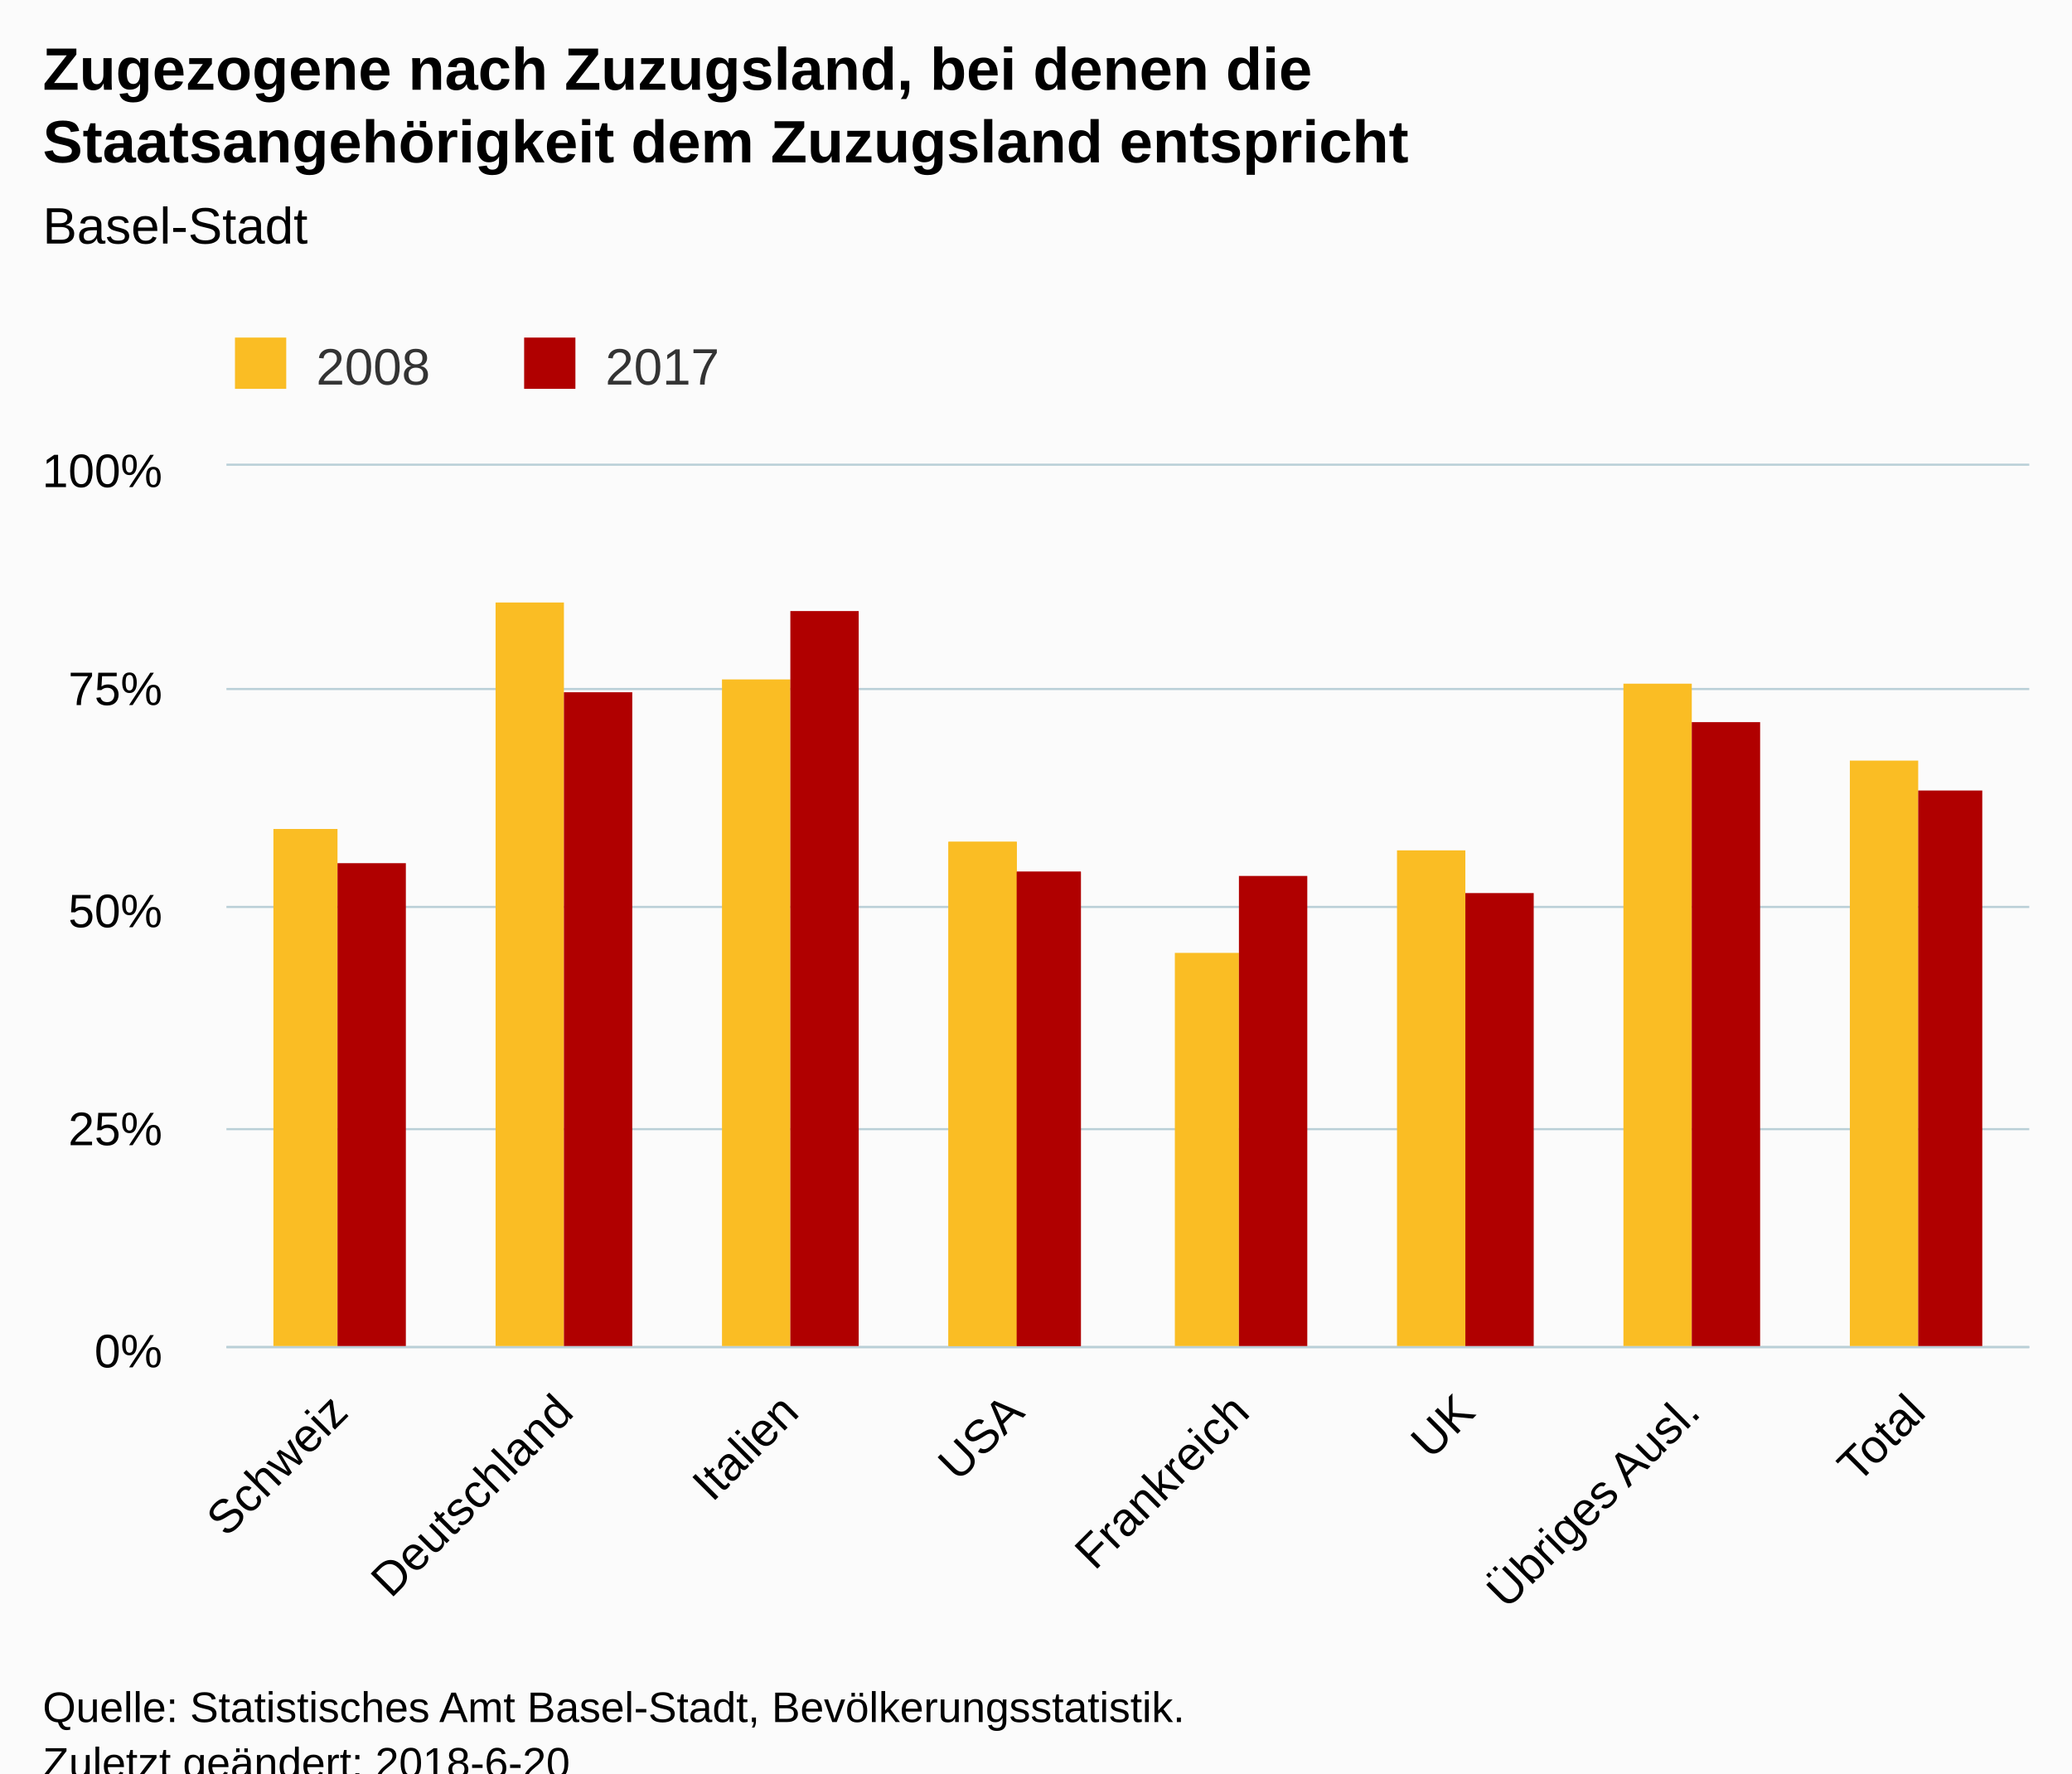
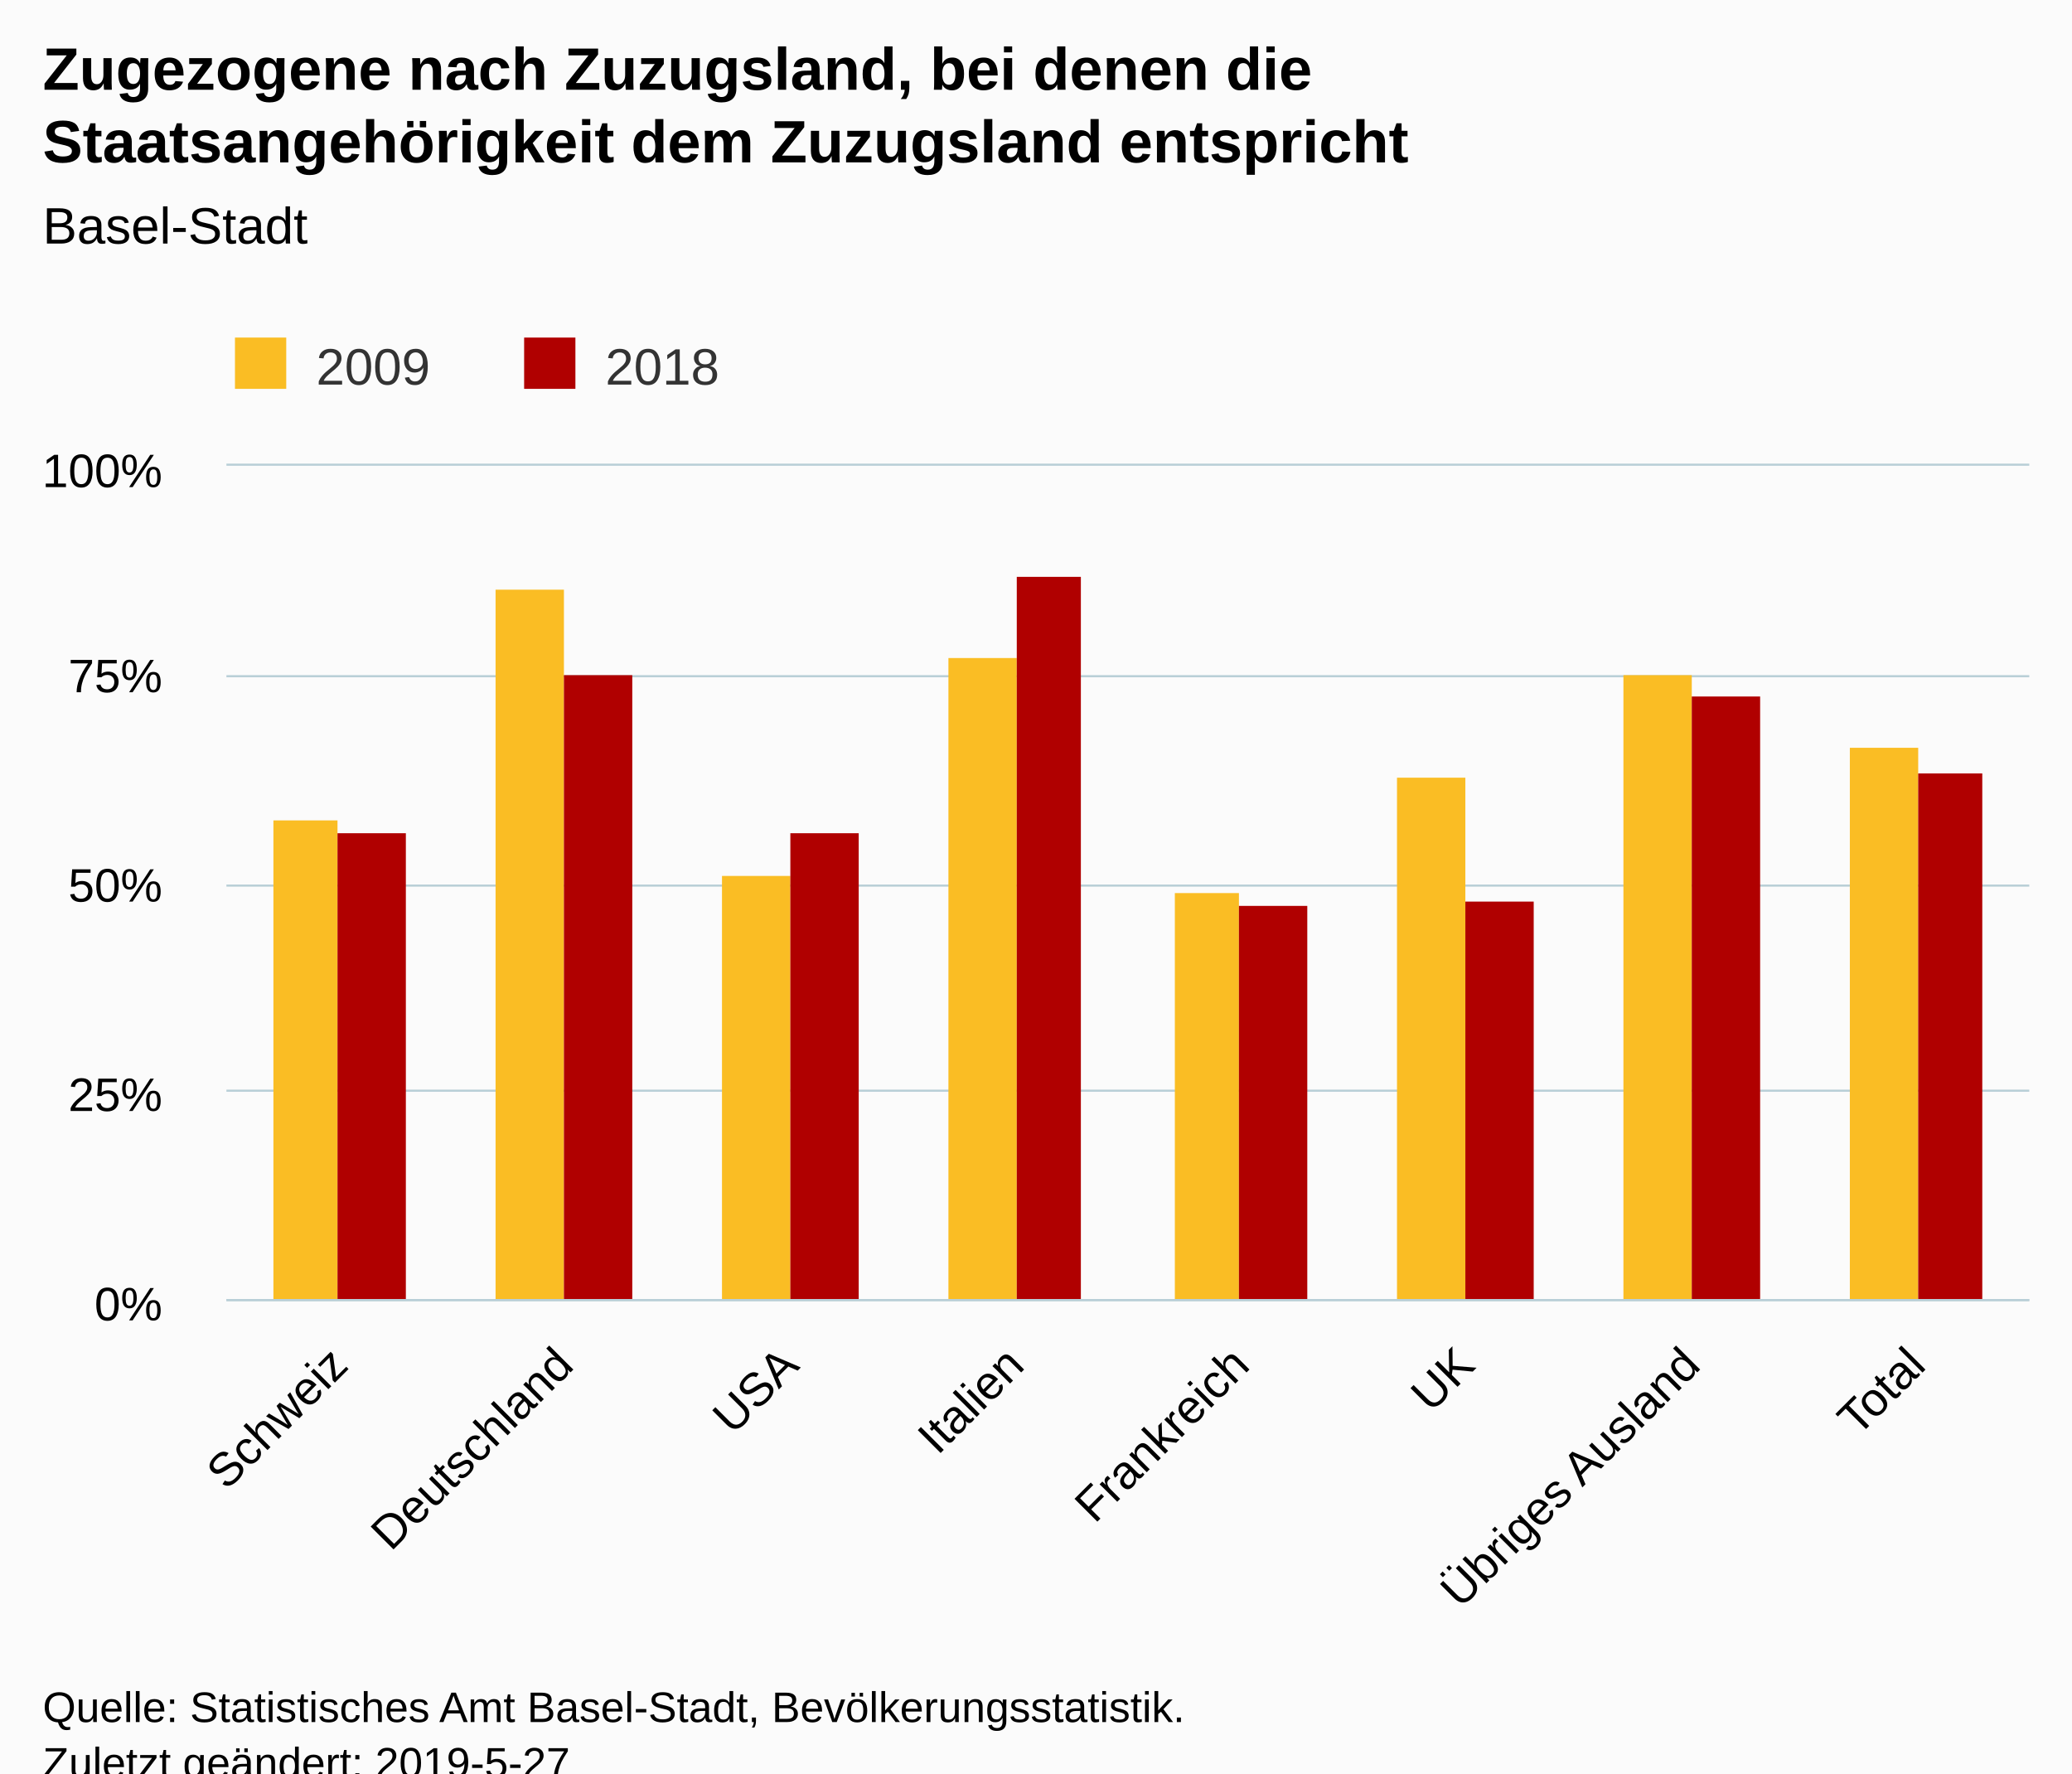
<svg xmlns="http://www.w3.org/2000/svg" version="1.1" class="highcharts-root" style="font-family:Arial;font-size:12px;" viewBox="0 0 485 415">
  <defs>
-     <clipPath id="highcharts-en3vk7g-6">
-       <rect x="0" y="0" width="422" height="206" fill="none" />
+     <clipPath id="highcharts-3omqz74-6">
+       <rect x="0" y="0" width="422" height="195" fill="none" />
    </clipPath>
-     <clipPath id="highcharts-en3vk7g-7">
-       <rect x="0" y="0" width="422" height="206" fill="none" />
+     <clipPath id="highcharts-3omqz74-7">
+       <rect x="0" y="0" width="422" height="195" fill="none" />
    </clipPath>
  </defs>
  <rect fill="#fbfbfb" class="highcharts-background" x="0" y="0" width="485" height="428" rx="0" ry="0" />
-   <rect fill="none" class="highcharts-plot-background" x="53" y="109" width="422" height="206" />
+   <rect fill="none" class="highcharts-plot-background" x="53" y="109" width="422" height="195" />
  <g class="highcharts-pane-group" data-z-index="0" />
  <g class="highcharts-grid highcharts-xaxis-grid " data-z-index="1">
-     <path fill="none" data-z-index="1" class="highcharts-grid-line" d="M 105.5 109 L 105.5 315" opacity="1" />
-     <path fill="none" data-z-index="1" class="highcharts-grid-line" d="M 158.5 109 L 158.5 315" opacity="1" />
-     <path fill="none" data-z-index="1" class="highcharts-grid-line" d="M 210.5 109 L 210.5 315" opacity="1" />
-     <path fill="none" data-z-index="1" class="highcharts-grid-line" d="M 263.5 109 L 263.5 315" opacity="1" />
-     <path fill="none" data-z-index="1" class="highcharts-grid-line" d="M 316.5 109 L 316.5 315" opacity="1" />
-     <path fill="none" data-z-index="1" class="highcharts-grid-line" d="M 369.5 109 L 369.5 315" opacity="1" />
-     <path fill="none" data-z-index="1" class="highcharts-grid-line" d="M 421.5 109 L 421.5 315" opacity="1" />
-     <path fill="none" data-z-index="1" class="highcharts-grid-line" d="M 474.5 109 L 474.5 315" opacity="1" />
-     <path fill="none" data-z-index="1" class="highcharts-grid-line" d="M 52.5 109 L 52.5 315" opacity="1" />
+     <path fill="none" data-z-index="1" class="highcharts-grid-line" d="M 105.5 109 L 105.5 304" opacity="1" />
+     <path fill="none" data-z-index="1" class="highcharts-grid-line" d="M 158.5 109 L 158.5 304" opacity="1" />
+     <path fill="none" data-z-index="1" class="highcharts-grid-line" d="M 210.5 109 L 210.5 304" opacity="1" />
+     <path fill="none" data-z-index="1" class="highcharts-grid-line" d="M 263.5 109 L 263.5 304" opacity="1" />
+     <path fill="none" data-z-index="1" class="highcharts-grid-line" d="M 316.5 109 L 316.5 304" opacity="1" />
+     <path fill="none" data-z-index="1" class="highcharts-grid-line" d="M 369.5 109 L 369.5 304" opacity="1" />
+     <path fill="none" data-z-index="1" class="highcharts-grid-line" d="M 421.5 109 L 421.5 304" opacity="1" />
+     <path fill="none" data-z-index="1" class="highcharts-grid-line" d="M 474.5 109 L 474.5 304" opacity="1" />
+     <path fill="none" data-z-index="1" class="highcharts-grid-line" d="M 52.5 109 L 52.5 304" opacity="1" />
  </g>
  <g class="highcharts-grid highcharts-yaxis-grid " data-z-index="1">
-     <path fill="none" stroke="#B9CFD7" stroke-width="0.5" data-z-index="1" class="highcharts-grid-line" d="M 53 315.25 L 475 315.25" opacity="1" />
-     <path fill="none" stroke="#B9CFD7" stroke-width="0.5" data-z-index="1" class="highcharts-grid-line" d="M 53 264.25 L 475 264.25" opacity="1" />
-     <path fill="none" stroke="#B9CFD7" stroke-width="0.5" data-z-index="1" class="highcharts-grid-line" d="M 53 212.25 L 475 212.25" opacity="1" />
-     <path fill="none" stroke="#B9CFD7" stroke-width="0.5" data-z-index="1" class="highcharts-grid-line" d="M 53 161.25 L 475 161.25" opacity="1" />
+     <path fill="none" stroke="#B9CFD7" stroke-width="0.5" data-z-index="1" class="highcharts-grid-line" d="M 53 304.25 L 475 304.25" opacity="1" />
+     <path fill="none" stroke="#B9CFD7" stroke-width="0.5" data-z-index="1" class="highcharts-grid-line" d="M 53 255.25 L 475 255.25" opacity="1" />
+     <path fill="none" stroke="#B9CFD7" stroke-width="0.5" data-z-index="1" class="highcharts-grid-line" d="M 53 207.25 L 475 207.25" opacity="1" />
+     <path fill="none" stroke="#B9CFD7" stroke-width="0.5" data-z-index="1" class="highcharts-grid-line" d="M 53 158.25 L 475 158.25" opacity="1" />
    <path fill="none" stroke="#B9CFD7" stroke-width="0.5" data-z-index="1" class="highcharts-grid-line" d="M 53 108.75 L 475 108.75" opacity="1" />
  </g>
-   <rect fill="none" class="highcharts-plot-border" data-z-index="1" x="53" y="109" width="422" height="206" />
+   <rect fill="none" class="highcharts-plot-border" data-z-index="1" x="53" y="109" width="422" height="195" />
  <g class="highcharts-axis highcharts-xaxis " data-z-index="2">
-     <path fill="none" class="highcharts-axis-line" stroke="#B9CFD7" stroke-width="0.5" data-z-index="7" d="M 53 315.25 L 475 315.25" />
+     <path fill="none" class="highcharts-axis-line" stroke="#B9CFD7" stroke-width="0.5" data-z-index="7" d="M 53 304.25 L 475 304.25" />
  </g>
  <g class="highcharts-axis highcharts-yaxis " data-z-index="2">
-     <path fill="none" class="highcharts-axis-line" data-z-index="7" d="M 53 109 L 53 315" />
+     <path fill="none" class="highcharts-axis-line" data-z-index="7" d="M 53 109 L 53 304" />
  </g>
  <g class="highcharts-series-group" data-z-index="3">
-     <g data-z-index="0.1" class="highcharts-series highcharts-series-0 highcharts-column-series " transform="translate(53,109) scale(1 1)" clip-path="url(#highcharts-en3vk7g-7)">
-       <rect x="11" y="85" width="15" height="122" fill="#FABD24" class="highcharts-point" />
-       <rect x="63" y="32" width="16" height="175" fill="#FABD24" class="highcharts-point" />
-       <rect x="116" y="50" width="16" height="157" fill="#FABD24" class="highcharts-point" />
-       <rect x="169" y="88" width="16" height="119" fill="#FABD24" class="highcharts-point" />
-       <rect x="222" y="114" width="15" height="93" fill="#FABD24" class="highcharts-point" />
-       <rect x="274" y="90" width="16" height="117" fill="#FABD24" class="highcharts-point" />
-       <rect x="327" y="51" width="16" height="156" fill="#FABD24" class="highcharts-point" />
-       <rect x="380" y="69" width="16" height="138" fill="#FABD24" class="highcharts-point" />
-       <rect x="169" y="88" width="16" height="119" fill="#FABD24" class="highcharts-point" />
+     <g data-z-index="0.1" class="highcharts-series highcharts-series-0 highcharts-column-series " transform="translate(53,109) scale(1 1)" clip-path="url(#highcharts-3omqz74-7)">
+       <rect x="11" y="83" width="15" height="113" fill="#FABD24" class="highcharts-point" />
+       <rect x="63" y="29" width="16" height="167" fill="#FABD24" class="highcharts-point" />
+       <rect x="116" y="96" width="16" height="100" fill="#FABD24" class="highcharts-point" />
+       <rect x="169" y="45" width="16" height="151" fill="#FABD24" class="highcharts-point" />
+       <rect x="222" y="100" width="15" height="96" fill="#FABD24" class="highcharts-point" />
+       <rect x="274" y="73" width="16" height="123" fill="#FABD24" class="highcharts-point" />
+       <rect x="327" y="49" width="16" height="147" fill="#FABD24" class="highcharts-point" />
+       <rect x="380" y="66" width="16" height="130" fill="#FABD24" class="highcharts-point" />
    </g>
    <g data-z-index="0.1" class="highcharts-markers highcharts-series-0 highcharts-column-series " transform="translate(53,109) scale(1 1)" clip-path="none" />
-     <g data-z-index="0.1" class="highcharts-series highcharts-series-1 highcharts-column-series " transform="translate(53,109) scale(1 1)" clip-path="url(#highcharts-en3vk7g-7)">
-       <rect x="26" y="93" width="16" height="114" fill="#B00000" class="highcharts-point" />
-       <rect x="79" y="53" width="16" height="154" fill="#B00000" class="highcharts-point" />
-       <rect x="132" y="34" width="16" height="173" fill="#B00000" class="highcharts-point" />
-       <rect x="185" y="95" width="15" height="112" fill="#B00000" class="highcharts-point" />
-       <rect x="237" y="96" width="16" height="111" fill="#B00000" class="highcharts-point" />
-       <rect x="290" y="100" width="16" height="107" fill="#B00000" class="highcharts-point" />
-       <rect x="343" y="60" width="16" height="147" fill="#B00000" class="highcharts-point" />
-       <rect x="396" y="76" width="15" height="131" fill="#B00000" class="highcharts-point" />
-       <rect x="185" y="95" width="15" height="112" fill="#B00000" class="highcharts-point" />
+     <g data-z-index="0.1" class="highcharts-series highcharts-series-1 highcharts-column-series " transform="translate(53,109) scale(1 1)" clip-path="url(#highcharts-3omqz74-7)">
+       <rect x="26" y="86" width="16" height="110" fill="#B00000" class="highcharts-point" />
+       <rect x="79" y="49" width="16" height="147" fill="#B00000" class="highcharts-point" />
+       <rect x="132" y="86" width="16" height="110" fill="#B00000" class="highcharts-point" />
+       <rect x="185" y="26" width="15" height="170" fill="#B00000" class="highcharts-point" />
+       <rect x="237" y="103" width="16" height="93" fill="#B00000" class="highcharts-point" />
+       <rect x="290" y="102" width="16" height="94" fill="#B00000" class="highcharts-point" />
+       <rect x="343" y="54" width="16" height="142" fill="#B00000" class="highcharts-point" />
+       <rect x="396" y="72" width="15" height="124" fill="#B00000" class="highcharts-point" />
    </g>
    <g data-z-index="0.1" class="highcharts-markers highcharts-series-1 highcharts-column-series " transform="translate(53,109) scale(1 1)" clip-path="none" />
  </g>
  <text x="10" text-anchor="start" class="highcharts-title" data-z-index="4" style="color:#000000;font-size:14px;font-weight:bold;fill:#000000;" y="21">
    <tspan>Zugezogene nach Zuzugsland, bei denen die</tspan>
    <tspan dy="17" x="10">Staatsangehörigkeit dem Zuzugsland entspricht</tspan>
  </text>
  <text x="10" text-anchor="start" class="highcharts-subtitle" data-z-index="4" style="color:#000000;font-size:12px;font-weight:normal;font-family:Arial;fill:#000000;" y="57">
    <tspan>Basel-Stadt</tspan>
  </text>
  <g class="highcharts-legend" data-z-index="7" transform="translate(45,72)">
    <rect fill="none" class="highcharts-legend-box" rx="0" ry="0" x="0" y="0" width="131" height="25" visibility="visible" />
    <g data-z-index="1">
      <g>
        <g class="highcharts-legend-item highcharts-column-series highcharts-color-undefined highcharts-series-0" data-z-index="1" transform="translate(8,3)">
          <text x="21" style="color:#333333;font-size:12px;font-weight:normal;cursor:pointer;fill:#333333;" text-anchor="start" data-z-index="2" y="15">
-             <tspan>2008</tspan>
+             <tspan>2009</tspan>
          </text>
          <rect x="2" y="4" width="12" height="12" fill="#FABD24" class="highcharts-point" data-z-index="3" />
        </g>
        <g class="highcharts-legend-item highcharts-column-series highcharts-color-undefined highcharts-series-1" data-z-index="1" transform="translate(75.6875,3)">
          <text x="21" y="15" style="color:#333333;font-size:12px;font-weight:normal;cursor:pointer;fill:#333333;" text-anchor="start" data-z-index="2">
-             <tspan>2017</tspan>
+             <tspan>2018</tspan>
          </text>
          <rect x="2" y="4" width="12" height="12" fill="#B00000" class="highcharts-point" data-z-index="3" />
        </g>
      </g>
    </g>
  </g>
  <g class="highcharts-axis-labels highcharts-xaxis-labels " data-z-index="7">
-     <text x="81.968" style="color:#000000;cursor:default;font-size:11px;fill:#000000;" text-anchor="end" transform="translate(0,0) rotate(-45 81.96772 331)" y="331" opacity="1">Schweiz</text>
-     <text x="134.718" style="color:#000000;cursor:default;font-size:11px;fill:#000000;" text-anchor="end" transform="translate(0,0) rotate(-45 134.7177 331)" y="331" opacity="1">Deutschland</text>
-     <text x="187.468" style="color:#000000;cursor:default;font-size:11px;fill:#000000;" text-anchor="end" transform="translate(0,0) rotate(-45 187.4677 331)" y="331" opacity="1">Italien</text>
-     <text x="240.218" style="color:#000000;cursor:default;font-size:11px;fill:#000000;" text-anchor="end" transform="translate(0,0) rotate(-45 240.2177 331)" y="331" opacity="1">USA</text>
-     <text x="292.968" style="color:#000000;cursor:default;font-size:11px;fill:#000000;" text-anchor="end" transform="translate(0,0) rotate(-45 292.9677 331)" y="331" opacity="1">Frankreich</text>
-     <text x="345.718" style="color:#000000;cursor:default;font-size:11px;fill:#000000;" text-anchor="end" transform="translate(0,0) rotate(-45 345.7177 331)" y="331" opacity="1">UK</text>
-     <text x="398.468" style="color:#000000;cursor:default;font-size:11px;fill:#000000;" text-anchor="end" transform="translate(0,0) rotate(-45 398.4677 331)" y="331" opacity="1">
-       <tspan>Übriges Ausl.</tspan>
+     <text x="81.968" style="color:#000000;cursor:default;font-size:11px;fill:#000000;" text-anchor="end" transform="translate(0,0) rotate(-45 81.96772 320)" y="320" opacity="1">Schweiz</text>
+     <text x="134.718" style="color:#000000;cursor:default;font-size:11px;fill:#000000;" text-anchor="end" transform="translate(0,0) rotate(-45 134.7177 320)" y="320" opacity="1">Deutschland</text>
+     <text x="187.468" style="color:#000000;cursor:default;font-size:11px;fill:#000000;" text-anchor="end" transform="translate(0,0) rotate(-45 187.4677 320)" y="320" opacity="1">USA</text>
+     <text x="240.218" style="color:#000000;cursor:default;font-size:11px;fill:#000000;" text-anchor="end" transform="translate(0,0) rotate(-45 240.2177 320)" y="320" opacity="1">Italien</text>
+     <text x="292.968" style="color:#000000;cursor:default;font-size:11px;fill:#000000;" text-anchor="end" transform="translate(0,0) rotate(-45 292.9677 320)" y="320" opacity="1">Frankreich</text>
+     <text x="345.718" style="color:#000000;cursor:default;font-size:11px;fill:#000000;" text-anchor="end" transform="translate(0,0) rotate(-45 345.7177 320)" y="320" opacity="1">UK</text>
+     <text x="398.468" style="color:#000000;cursor:default;font-size:11px;fill:#000000;" text-anchor="end" transform="translate(0,0) rotate(-45 398.4677 320)" y="320" opacity="1">
+       <tspan>Übriges Ausland</tspan>
    </text>
-     <text x="451.218" style="color:#000000;cursor:default;font-size:11px;fill:#000000;" text-anchor="end" transform="translate(0,0) rotate(-45 451.2177 331)" y="331" opacity="1">Total</text>
+     <text x="451.218" style="color:#000000;cursor:default;font-size:11px;fill:#000000;" text-anchor="end" transform="translate(0,0) rotate(-45 451.2177 320)" y="320" opacity="1">Total</text>
  </g>
  <g class="highcharts-axis-labels highcharts-yaxis-labels " data-z-index="7">
-     <text x="38" style="color:#000000;cursor:default;font-size:11px;fill:#000000;" text-anchor="end" transform="translate(0,0)" y="320" opacity="1">0%</text>
-     <text x="38" style="color:#000000;cursor:default;font-size:11px;fill:#000000;" text-anchor="end" transform="translate(0,0)" y="268" opacity="1">25%</text>
-     <text x="38" style="color:#000000;cursor:default;font-size:11px;fill:#000000;" text-anchor="end" transform="translate(0,0)" y="217" opacity="1">50%</text>
-     <text x="38" style="color:#000000;cursor:default;font-size:11px;fill:#000000;" text-anchor="end" transform="translate(0,0)" y="165" opacity="1">75%</text>
+     <text x="38" style="color:#000000;cursor:default;font-size:11px;fill:#000000;" text-anchor="end" transform="translate(0,0)" y="309" opacity="1">0%</text>
+     <text x="38" style="color:#000000;cursor:default;font-size:11px;fill:#000000;" text-anchor="end" transform="translate(0,0)" y="260" opacity="1">25%</text>
+     <text x="38" style="color:#000000;cursor:default;font-size:11px;fill:#000000;" text-anchor="end" transform="translate(0,0)" y="211" opacity="1">50%</text>
+     <text x="38" style="color:#000000;cursor:default;font-size:11px;fill:#000000;" text-anchor="end" transform="translate(0,0)" y="162" opacity="1">75%</text>
    <text x="38" style="color:#000000;cursor:default;font-size:11px;fill:#000000;" text-anchor="end" transform="translate(0,0)" y="114" opacity="1">100%</text>
  </g>
  <text x="10" class="highcharts-credits" text-anchor="start" data-z-index="8" style="cursor:default;color:#000000;font-size:10px;fill:#000000;" y="403">
    <tspan>Quelle: Statistisches Amt Basel-Stadt, Bevölkerungsstatistik.</tspan>
-     <tspan x="10" dy="13">Zuletzt geändert: 2018-6-20</tspan>
+     <tspan x="10" dy="13">Zuletzt geändert: 2019-5-27</tspan>
  </text>
</svg>
